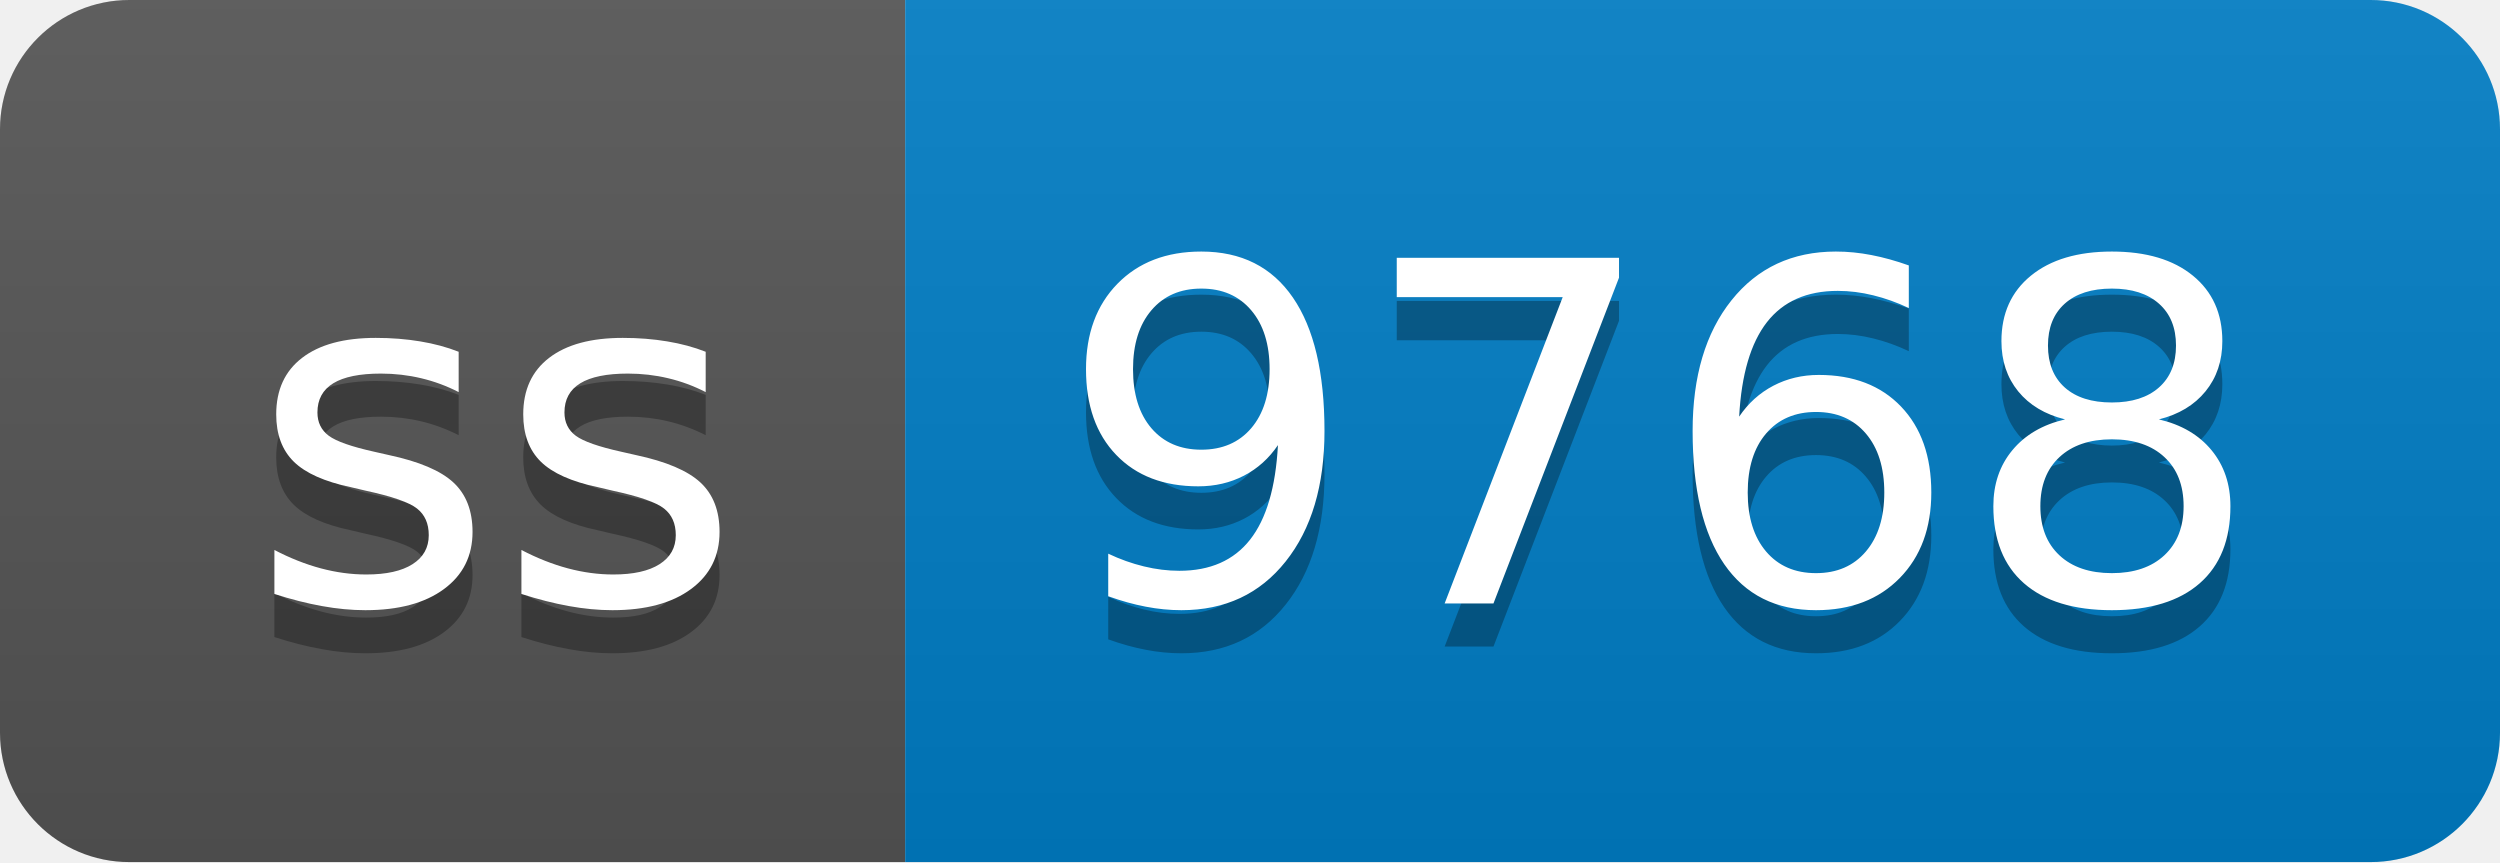
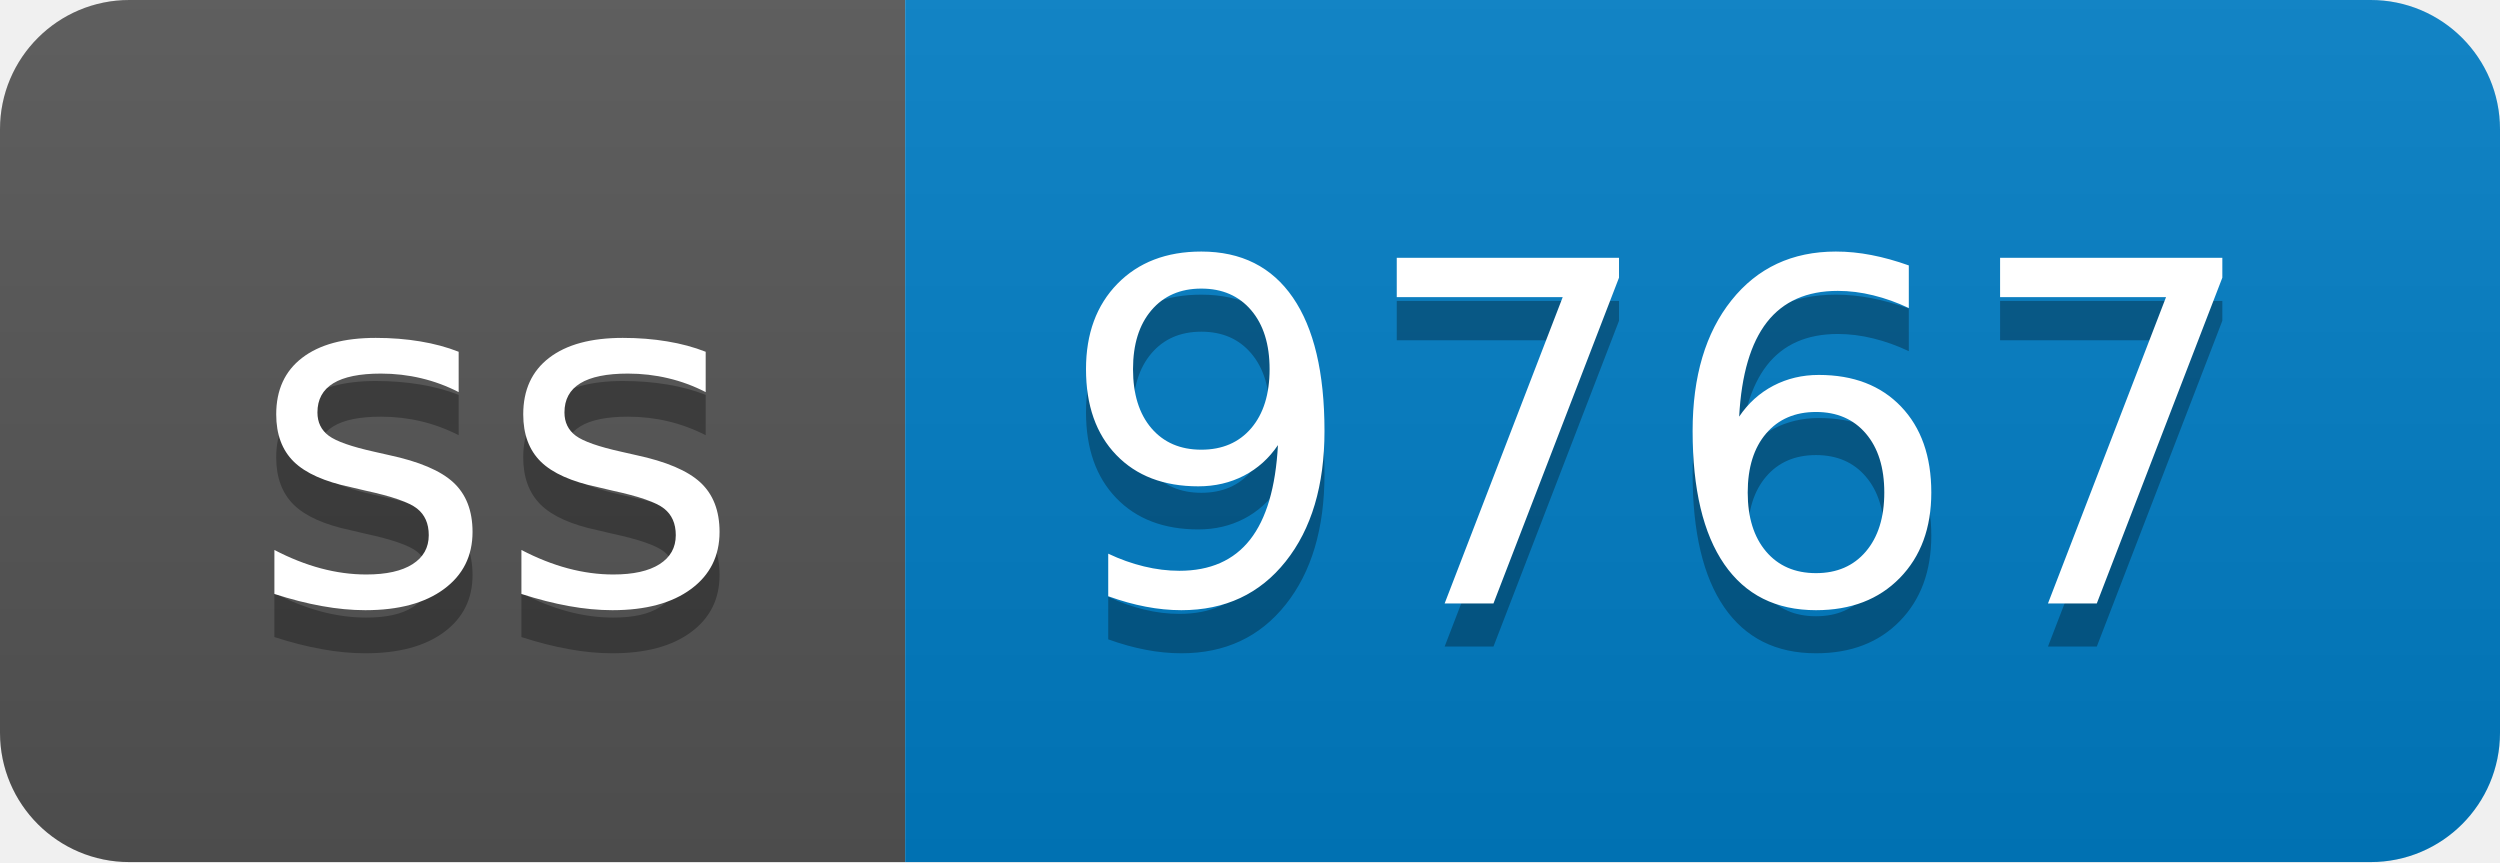
- <svg xmlns="http://www.w3.org/2000/svg" width="58" height="20" role="img" aria-label="ss: 9768">
+ <svg xmlns="http://www.w3.org/2000/svg" width="58" height="20" role="img" aria-label="ss: 9767">
  <linearGradient id="s" x2="0" y2="100%">
    <stop offset="0" stop-color="#bbb" stop-opacity=".1" />
    <stop offset="1" stop-opacity=".1" />
  </linearGradient>
  <clipPath id="r">
    <rect width="58" height="20" rx="3" fill="#fff" />
  </clipPath>
  <g clip-path="url(#r)">
    <rect width="21" height="20" fill="#555" />
    <rect x="21" width="37" height="20" fill="#007ec6" />
    <rect width="58" height="20" fill="url(#s)" />
  </g>
  <g fill="#fff" text-anchor="middle" font-family="Verdana,Geneva,DejaVu Sans,sans-serif" text-rendering="geometricPrecision" font-size="110">
    <text aria-hidden="true" x="115" y="150" fill="#010101" fill-opacity=".3" transform="scale(.1)" textLength="110">ss</text>
    <text x="115" y="140" transform="scale(.1)" fill="#fff" textLength="110">ss</text>
-     <text aria-hidden="true" x="385" y="150" fill="#010101" fill-opacity=".3" transform="scale(.1)" textLength="270">9768</text>
-     <text x="385" y="140" transform="scale(.1)" fill="#fff" textLength="270">9768</text>
+     <text aria-hidden="true" x="385" y="150" fill="#010101" fill-opacity=".3" transform="scale(.1)" textLength="270">9767</text>
+     <text x="385" y="140" transform="scale(.1)" fill="#fff" textLength="270">9767</text>
  </g>
</svg>
